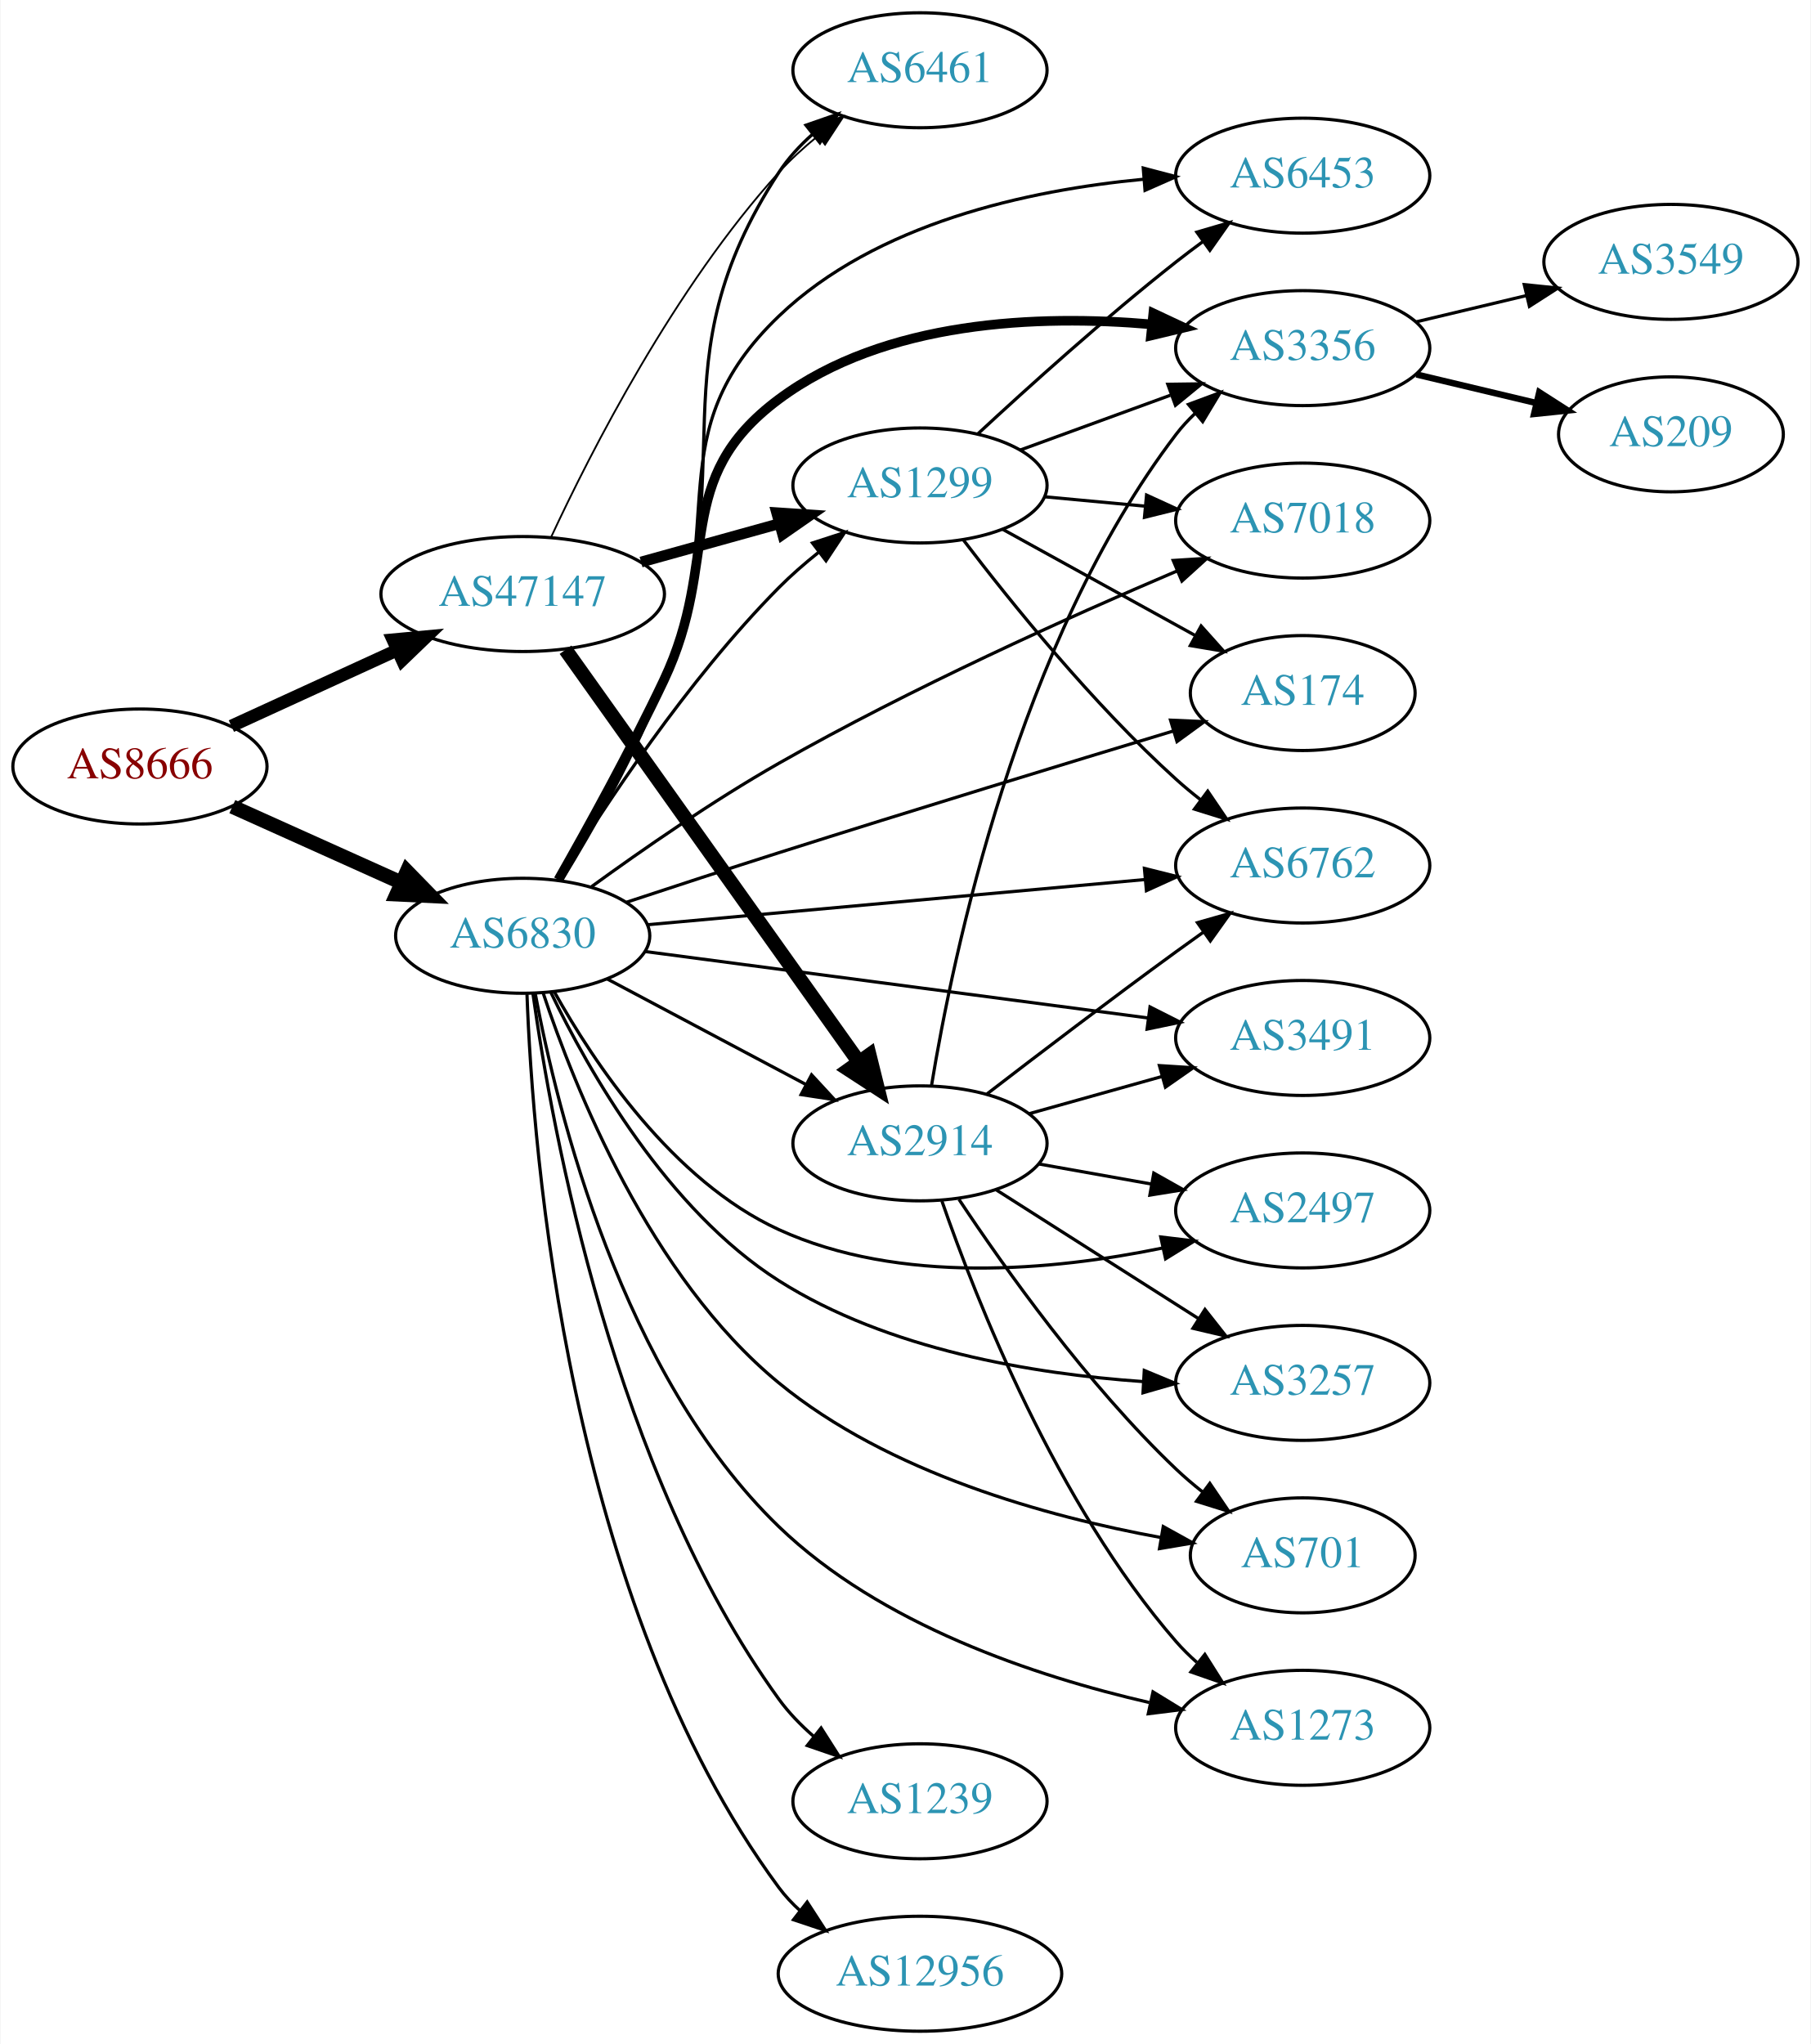
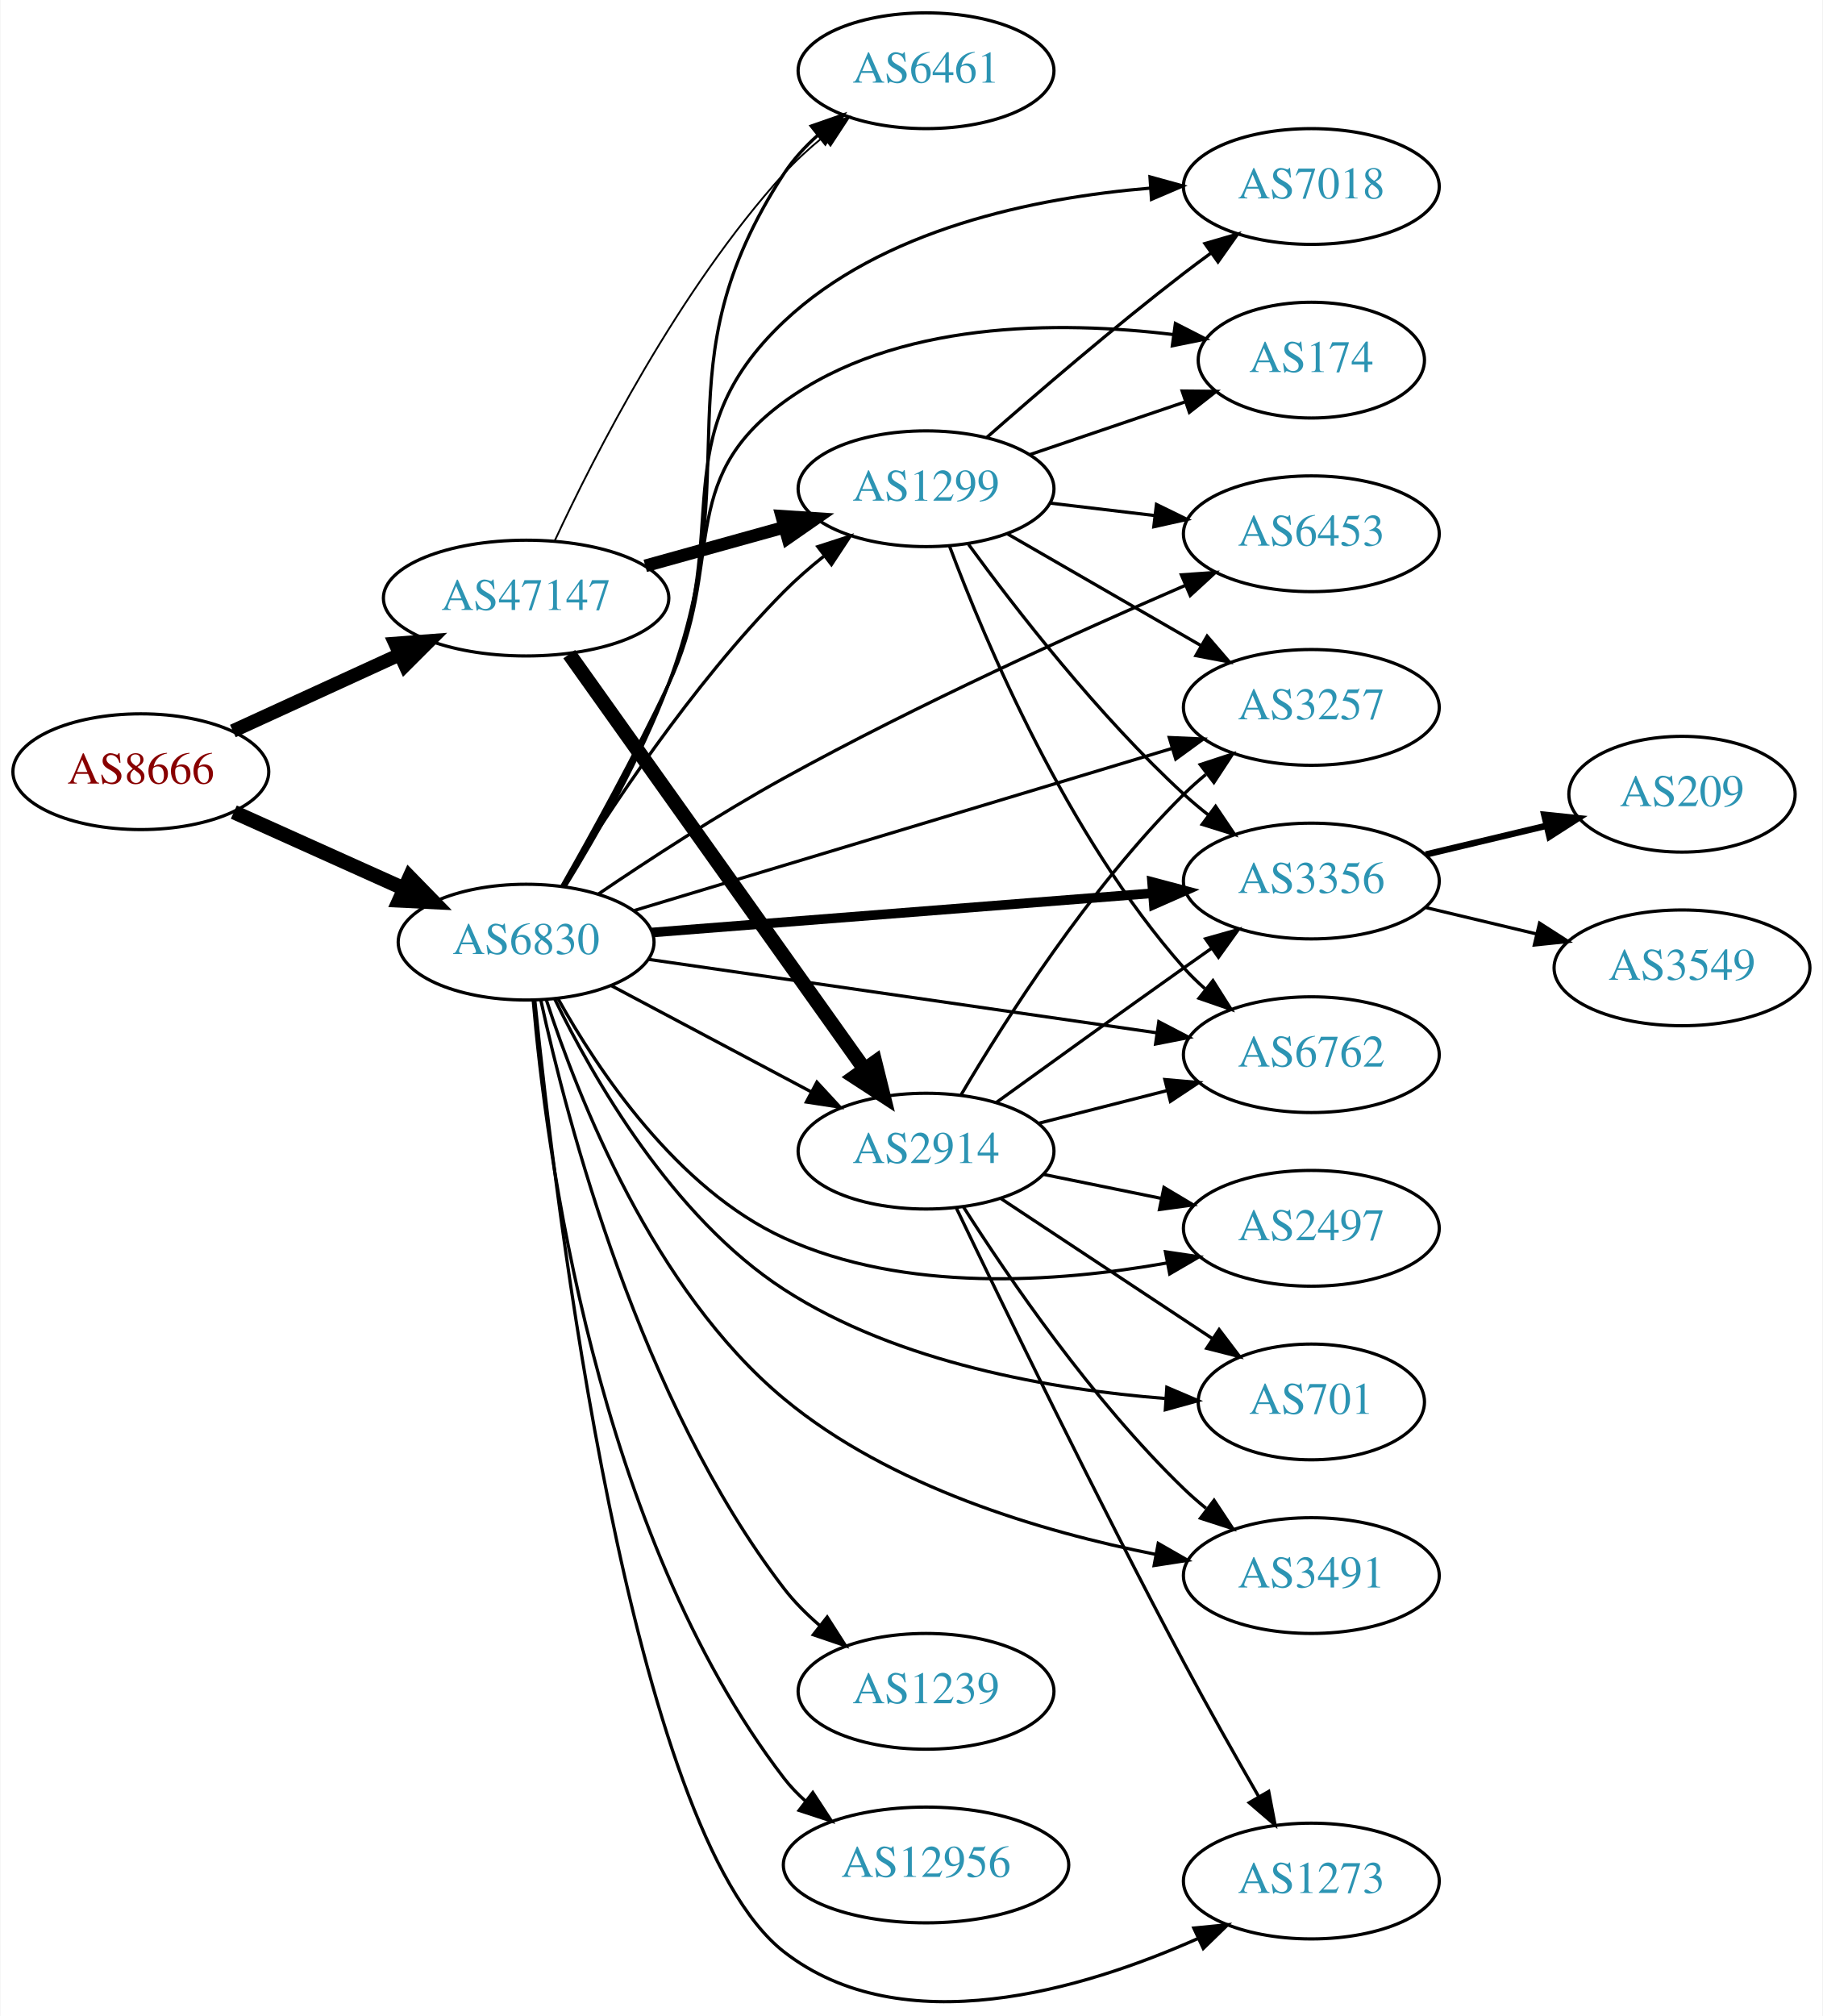
- <svg xmlns="http://www.w3.org/2000/svg" xmlns:xlink="http://www.w3.org/1999/xlink" width="567pt" height="640pt" viewBox="0.00 0.00 566.66 640.00">
-   <g id="graph0" class="graph" transform="scale(1 1) rotate(0) translate(4 636)">
-     <polygon fill="white" stroke="none" points="-4,4 -4,-636 562.663,-636 562.663,4 -4,4" />
+ <svg xmlns="http://www.w3.org/2000/svg" xmlns:xlink="http://www.w3.org/1999/xlink" width="567pt" height="627pt" viewBox="0.00 0.00 566.66 626.97">
+   <g id="graph0" class="graph" transform="scale(1 1) rotate(0) translate(4 622.971)">
+     <polygon fill="white" stroke="none" points="-4,4 -4,-622.971 562.663,-622.971 562.663,4 -4,4" />
    <g id="node1" class="node">
      <g id="a_node1">
        <a xlink:href="/asn/8666" xlink:title="AS8666 ~ FiberLink GmbH [AT]">
-           <ellipse fill="#ffffff" stroke="black" cx="39.647" cy="-396" rx="39.794" ry="18" />
-           <text text-anchor="middle" x="39.647" y="-392.3" font-family="Times,serif" font-size="14.00" fill="#880000">AS8666</text>
+           <ellipse fill="#ffffff" stroke="black" cx="39.647" cy="-382.971" rx="39.794" ry="18" />
+           <text text-anchor="middle" x="39.647" y="-379.271" font-family="Times,serif" font-size="14.00" fill="#880000">AS8666</text>
        </a>
      </g>
    </g>
    <g id="node2" class="node">
      <g id="a_node2">
        <a xlink:href="/asn/6830" xlink:title="AS6830 ~ LibertyGlobal [AT]">
-           <ellipse fill="#ffffff" stroke="black" cx="159.489" cy="-343" rx="39.794" ry="18" />
-           <text text-anchor="middle" x="159.489" y="-339.3" font-family="Times,serif" font-size="14.00" fill="#2c94b3">AS6830</text>
+           <ellipse fill="#ffffff" stroke="black" cx="159.489" cy="-329.971" rx="39.794" ry="18" />
+           <text text-anchor="middle" x="159.489" y="-326.271" font-family="Times,serif" font-size="14.00" fill="#2c94b3">AS6830</text>
        </a>
      </g>
    </g>
    <g id="edge1" class="edge">
-       <path fill="none" stroke="black" stroke-width="4.5" d="M68.573,-383.44C84.423,-376.311 104.456,-367.301 121.588,-359.596" />
-       <polygon fill="black" stroke="black" stroke-width="4.5" points="123.257,-363.163 130.762,-355.47 120.027,-355.981 123.257,-363.163" />
+       <path fill="none" stroke="black" stroke-width="4.5" d="M68.573,-370.41C84.423,-363.282 104.456,-354.272 121.588,-346.567" />
+       <polygon fill="black" stroke="black" stroke-width="4.5" points="123.257,-350.134 130.762,-342.441 120.027,-342.952 123.257,-350.134" />
    </g>
    <g id="node3" class="node">
      <g id="a_node3">
        <a xlink:href="/asn/47147" xlink:title="AS47147 ~ ANEXIA Internetdienstleistungs GmbH [AT]">
-           <ellipse fill="#ffffff" stroke="black" cx="159.489" cy="-450" rx="44.393" ry="18" />
-           <text text-anchor="middle" x="159.489" y="-446.3" font-family="Times,serif" font-size="14.00" fill="#2c94b3">AS47147</text>
+           <ellipse fill="#ffffff" stroke="black" cx="159.489" cy="-436.971" rx="44.393" ry="18" />
+           <text text-anchor="middle" x="159.489" y="-433.271" font-family="Times,serif" font-size="14.00" fill="#2c94b3">AS47147</text>
        </a>
      </g>
    </g>
    <g id="edge2" class="edge">
-       <path fill="none" stroke="black" stroke-width="3.971" d="M68.275,-408.661C83.773,-415.762 103.34,-424.728 120.286,-432.494" />
-       <polygon fill="black" stroke="black" stroke-width="3.971" points="118.84,-435.681 129.389,-436.665 121.756,-429.317 118.84,-435.681" />
+       <path fill="none" stroke="black" stroke-width="4.235" d="M68.275,-395.631C83.773,-402.733 103.34,-411.699 120.286,-419.465" />
+       <polygon fill="black" stroke="black" stroke-width="4.235" points="118.754,-422.839 129.389,-423.636 121.842,-416.101 118.754,-422.839" />
    </g>
    <g id="node4" class="node">
      <g id="a_node4">
-         <a xlink:href="/asn/6453" xlink:title="AS6453 ~ TATA COMMUNICATIONS (AMERICA) INC [US]">
-           <ellipse fill="#ffffff" stroke="black" cx="403.724" cy="-581" rx="39.794" ry="18" />
-           <text text-anchor="middle" x="403.724" y="-577.3" font-family="Times,serif" font-size="14.00" fill="#2c94b3">AS6453</text>
+         <a xlink:href="/asn/2497" xlink:title="AS2497 ~ Internet Initiative Japan Inc. [JP]">
+           <ellipse fill="#ffffff" stroke="black" cx="403.724" cy="-240.971" rx="39.794" ry="18" />
+           <text text-anchor="middle" x="403.724" y="-237.271" font-family="Times,serif" font-size="14.00" fill="#2c94b3">AS2497</text>
        </a>
      </g>
    </g>
    <g id="edge3" class="edge">
-       <path fill="none" stroke="black" d="M171.084,-360.319C180.502,-376.212 194.208,-400.616 203.685,-423 224.4,-471.929 201.329,-500.232 239.685,-537 270.121,-566.175 317.809,-576.457 353.764,-579.865" />
-       <polygon fill="black" stroke="black" points="353.794,-583.379 364.04,-580.685 354.35,-576.401 353.794,-583.379" />
+       <path fill="none" stroke="black" d="M169.401,-312.406C181.745,-290.266 206.353,-253.258 239.685,-237.971 277.114,-220.804 324.643,-224.113 358.712,-230.172" />
+       <polygon fill="black" stroke="black" points="358.346,-233.666 368.827,-232.121 359.67,-226.792 358.346,-233.666" />
    </g>
    <g id="node5" class="node">
      <g id="a_node5">
-         <a xlink:href="/asn/3356" xlink:title="AS3356 ~ Level 3 Parent, LLC [US]">
-           <ellipse fill="#ffffff" stroke="black" cx="403.724" cy="-527" rx="39.794" ry="18" />
-           <text text-anchor="middle" x="403.724" y="-523.3" font-family="Times,serif" font-size="14.00" fill="#2c94b3">AS3356</text>
+         <a xlink:href="/asn/701" xlink:title="AS701 ~ UUNET [US]">
+           <ellipse fill="#ffffff" stroke="black" cx="403.724" cy="-186.971" rx="35.194" ry="18" />
+           <text text-anchor="middle" x="403.724" y="-183.271" font-family="Times,serif" font-size="14.00" fill="#2c94b3">AS701</text>
        </a>
      </g>
    </g>
    <g id="edge4" class="edge">
-       <path fill="none" stroke="black" stroke-width="3" d="M170.648,-360.515C179.773,-376.539 193.294,-401.025 203.685,-423 221.749,-461.202 205.795,-485.759 239.685,-511 272.902,-535.739 321.086,-537.51 356.46,-534.439" />
-       <polygon fill="black" stroke="black" stroke-width="3" points="356.944,-537.907 366.534,-533.405 356.229,-530.944 356.944,-537.907" />
+       <path fill="none" stroke="black" d="M168.391,-312.268C180.229,-287.895 204.949,-244.47 239.685,-221.971 275.248,-198.936 323.438,-190.8 358.193,-188.056" />
+       <polygon fill="black" stroke="black" points="358.774,-191.525 368.518,-187.367 358.307,-184.54 358.774,-191.525" />
    </g>
    <g id="node6" class="node">
      <g id="a_node6">
-         <a xlink:href="/asn/174" xlink:title="AS174 ~ Cogent Communications [US]">
-           <ellipse fill="#ffffff" stroke="black" cx="403.724" cy="-419" rx="35.194" ry="18" />
-           <text text-anchor="middle" x="403.724" y="-415.3" font-family="Times,serif" font-size="14.00" fill="#2c94b3">AS174</text>
+         <a xlink:href="/asn/3356" xlink:title="AS3356 ~ Level 3 Parent, LLC [US]">
+           <ellipse fill="#ffffff" stroke="black" cx="403.724" cy="-348.971" rx="39.794" ry="18" />
+           <text text-anchor="middle" x="403.724" y="-345.271" font-family="Times,serif" font-size="14.00" fill="#2c94b3">AS3356</text>
        </a>
      </g>
    </g>
    <g id="edge5" class="edge">
-       <path fill="none" stroke="black" d="M192.044,-353.517C206.536,-358.307 223.961,-364.008 239.685,-369 281.753,-382.355 330.115,-397.111 363.174,-407.108" />
-       <polygon fill="black" stroke="black" points="362.334,-410.511 372.918,-410.051 364.357,-403.809 362.334,-410.511" />
+       <path fill="none" stroke="black" stroke-width="3" d="M198.605,-332.96C240.72,-336.264 308.633,-341.59 354.438,-345.183" />
+       <polygon fill="black" stroke="black" stroke-width="3" points="354.188,-348.674 364.431,-345.967 354.735,-341.696 354.188,-348.674" />
    </g>
    <g id="node7" class="node">
      <g id="a_node7">
-         <a xlink:href="/asn/1239" xlink:title="AS1239 ~ Sprint [US]">
-           <ellipse fill="#ffffff" stroke="black" cx="283.881" cy="-72" rx="39.794" ry="18" />
-           <text text-anchor="middle" x="283.881" y="-68.3" font-family="Times,serif" font-size="14.00" fill="#2c94b3">AS1239</text>
+         <a xlink:href="/asn/7018" xlink:title="AS7018 ~ ATT-INTERNET4 [US]">
+           <ellipse fill="#ffffff" stroke="black" cx="403.724" cy="-564.971" rx="39.794" ry="18" />
+           <text text-anchor="middle" x="403.724" y="-561.271" font-family="Times,serif" font-size="14.00" fill="#2c94b3">AS7018</text>
        </a>
      </g>
    </g>
    <g id="edge6" class="edge">
-       <path fill="none" stroke="black" d="M162.706,-324.817C168.629,-282.449 188.037,-175.347 239.685,-104 242.753,-99.762 246.549,-95.845 250.607,-92.312" />
-       <polygon fill="black" stroke="black" points="252.92,-94.946 258.611,-86.009 248.589,-89.447 252.92,-94.946" />
+       <path fill="none" stroke="black" d="M171.07,-347.296C180.479,-363.193 194.18,-387.598 203.685,-409.971 224.296,-458.483 201.38,-486.763 239.685,-522.971 270.135,-551.753 317.605,-561.471 353.486,-564.45" />
+       <polygon fill="black" stroke="black" points="353.532,-567.961 363.746,-565.147 354.006,-560.977 353.532,-567.961" />
    </g>
    <g id="node8" class="node">
      <g id="a_node8">
-         <a xlink:href="/asn/6762" xlink:title="AS6762 ~ TELECOM ITALIA SPARKLE S.p.A. [IT]">
-           <ellipse fill="#ffffff" stroke="black" cx="403.724" cy="-365" rx="39.794" ry="18" />
-           <text text-anchor="middle" x="403.724" y="-361.3" font-family="Times,serif" font-size="14.00" fill="#2c94b3">AS6762</text>
+         <a xlink:href="/asn/1273" xlink:title="AS1273 ~ Vodafone Group PLC [EU]">
+           <ellipse fill="#ffffff" stroke="black" cx="403.724" cy="-37.971" rx="39.794" ry="18" />
+           <text text-anchor="middle" x="403.724" y="-34.271" font-family="Times,serif" font-size="14.00" fill="#2c94b3">AS1273</text>
        </a>
      </g>
    </g>
    <g id="edge7" class="edge">
-       <path fill="none" stroke="black" d="M198.605,-346.462C240.72,-350.287 308.633,-356.455 354.438,-360.615" />
-       <polygon fill="black" stroke="black" points="354.155,-364.103 364.431,-361.522 354.788,-357.132 354.155,-364.103" />
+       <path fill="none" stroke="black" d="M162.22,-311.676C168.445,-250.258 191.898,-53.201 239.685,-15.971 276.5,12.712 332.74,-4.183 368.61,-20.158" />
+       <polygon fill="black" stroke="black" points="367.166,-23.347 377.71,-24.386 370.115,-16.998 367.166,-23.347" />
    </g>
    <g id="node9" class="node">
      <g id="a_node9">
-         <a xlink:href="/asn/3491" xlink:title="AS3491 ~ PCCW Global, Inc. [US]">
-           <ellipse fill="#ffffff" stroke="black" cx="403.724" cy="-311" rx="39.794" ry="18" />
-           <text text-anchor="middle" x="403.724" y="-307.3" font-family="Times,serif" font-size="14.00" fill="#2c94b3">AS3491</text>
+         <a xlink:href="/asn/174" xlink:title="AS174 ~ Cogent Communications [US]">
+           <ellipse fill="#ffffff" stroke="black" cx="403.724" cy="-510.971" rx="35.194" ry="18" />
+           <text text-anchor="middle" x="403.724" y="-507.271" font-family="Times,serif" font-size="14.00" fill="#2c94b3">AS174</text>
        </a>
      </g>
    </g>
    <g id="edge8" class="edge">
-       <path fill="none" stroke="black" d="M197.807,-338.07C240.127,-332.48 309.219,-323.352 355.319,-317.262" />
-       <polygon fill="black" stroke="black" points="355.908,-320.715 365.363,-315.935 354.991,-313.775 355.908,-320.715" />
+       <path fill="none" stroke="black" d="M170.648,-347.485C179.773,-363.509 193.294,-387.996 203.685,-409.971 221.749,-448.172 205.566,-473.04 239.685,-497.971 274.429,-523.357 325.17,-523.244 360.794,-518.924" />
+       <polygon fill="black" stroke="black" points="361.44,-522.368 370.872,-517.542 360.489,-515.433 361.44,-522.368" />
    </g>
    <g id="node10" class="node">
      <g id="a_node10">
-         <a xlink:href="/asn/701" xlink:title="AS701 ~ UUNET [US]">
-           <ellipse fill="#ffffff" stroke="black" cx="403.724" cy="-149" rx="35.194" ry="18" />
-           <text text-anchor="middle" x="403.724" y="-145.3" font-family="Times,serif" font-size="14.00" fill="#2c94b3">AS701</text>
+         <a xlink:href="/asn/3257" xlink:title="AS3257 ~ GTT [DE]">
+           <ellipse fill="#ffffff" stroke="black" cx="403.724" cy="-402.971" rx="39.794" ry="18" />
+           <text text-anchor="middle" x="403.724" y="-399.271" font-family="Times,serif" font-size="14.00" fill="#2c94b3">AS3257</text>
        </a>
      </g>
    </g>
    <g id="edge9" class="edge">
-       <path fill="none" stroke="black" d="M165.855,-325.197C175.68,-295.575 199.342,-236.156 239.685,-203 274.07,-174.741 323.786,-161.078 359.264,-154.596" />
-       <polygon fill="black" stroke="black" points="360.057,-158.012 369.326,-152.88 358.88,-151.112 360.057,-158.012" />
+       <path fill="none" stroke="black" d="M192.907,-339.74C236.115,-352.761 312.664,-375.83 360.388,-390.212" />
+       <polygon fill="black" stroke="black" points="359.527,-393.608 370.111,-393.143 361.547,-386.906 359.527,-393.608" />
    </g>
    <g id="node11" class="node">
      <g id="a_node11">
        <a xlink:href="/asn/6461" xlink:title="AS6461 ~ Zayo Bandwidth [US]">
-           <ellipse fill="#ffffff" stroke="black" cx="283.881" cy="-614" rx="39.794" ry="18" />
-           <text text-anchor="middle" x="283.881" y="-610.3" font-family="Times,serif" font-size="14.00" fill="#2c94b3">AS6461</text>
+           <ellipse fill="#ffffff" stroke="black" cx="283.881" cy="-600.971" rx="39.794" ry="18" />
+           <text text-anchor="middle" x="283.881" y="-597.271" font-family="Times,serif" font-size="14.00" fill="#2c94b3">AS6461</text>
        </a>
      </g>
    </g>
    <g id="edge10" class="edge">
-       <path fill="none" stroke="black" d="M171.721,-360.449C181.43,-376.23 195.203,-400.389 203.685,-423 229.133,-490.839 200.103,-521.312 239.685,-582 242.543,-586.383 246.222,-590.38 250.223,-593.951" />
-       <polygon fill="black" stroke="black" points="248.181,-596.799 258.187,-600.283 252.537,-591.32 248.181,-596.799" />
+       <path fill="none" stroke="black" d="M171.721,-347.42C181.43,-363.2 195.203,-387.359 203.685,-409.971 229.133,-477.81 200.103,-508.282 239.685,-568.971 242.543,-573.353 246.222,-577.351 250.223,-580.922" />
+       <polygon fill="black" stroke="black" points="248.181,-583.77 258.187,-587.253 252.537,-578.29 248.181,-583.77" />
    </g>
    <g id="node12" class="node">
      <g id="a_node12">
-         <a xlink:href="/asn/2914" xlink:title="AS2914 ~ NTT America, Inc. [US]">
-           <ellipse fill="#ffffff" stroke="black" cx="283.881" cy="-278" rx="39.794" ry="18" />
-           <text text-anchor="middle" x="283.881" y="-274.3" font-family="Times,serif" font-size="14.00" fill="#2c94b3">AS2914</text>
+         <a xlink:href="/asn/6762" xlink:title="AS6762 ~ TELECOM ITALIA SPARKLE S.p.A. [IT]">
+           <ellipse fill="#ffffff" stroke="black" cx="403.724" cy="-294.971" rx="39.794" ry="18" />
+           <text text-anchor="middle" x="403.724" y="-291.271" font-family="Times,serif" font-size="14.00" fill="#2c94b3">AS6762</text>
        </a>
      </g>
    </g>
    <g id="edge11" class="edge">
-       <path fill="none" stroke="black" d="M185.849,-329.532C203.862,-319.966 228.27,-307.003 248.1,-296.472" />
-       <polygon fill="black" stroke="black" points="249.943,-299.456 257.133,-291.674 246.659,-293.274 249.943,-299.456" />
+       <path fill="none" stroke="black" d="M197.543,-324.617C239.929,-318.493 309.418,-308.452 355.614,-301.777" />
+       <polygon fill="black" stroke="black" points="356.277,-305.218 365.674,-300.324 355.276,-298.29 356.277,-305.218" />
    </g>
    <g id="node13" class="node">
      <g id="a_node13">
-         <a xlink:href="/asn/1299" xlink:title="AS1299 ~ Telia Carrier [EU]">
-           <ellipse fill="#ffffff" stroke="black" cx="283.881" cy="-484" rx="39.794" ry="18" />
-           <text text-anchor="middle" x="283.881" y="-480.3" font-family="Times,serif" font-size="14.00" fill="#2c94b3">AS1299</text>
+         <a xlink:href="/asn/6453" xlink:title="AS6453 ~ TATA COMMUNICATIONS (AMERICA) INC [US]">
+           <ellipse fill="#ffffff" stroke="black" cx="403.724" cy="-456.971" rx="39.794" ry="18" />
+           <text text-anchor="middle" x="403.724" y="-453.271" font-family="Times,serif" font-size="14.00" fill="#2c94b3">AS6453</text>
        </a>
      </g>
    </g>
    <g id="edge12" class="edge">
-       <path fill="none" stroke="black" d="M170.843,-360.487C184.747,-383.123 211.039,-423.087 239.685,-452 243.448,-455.798 247.689,-459.498 252.007,-462.954" />
-       <polygon fill="black" stroke="black" points="250.22,-465.993 260.298,-469.262 254.458,-460.422 250.22,-465.993" />
+       <path fill="none" stroke="black" d="M181.853,-344.856C197.521,-355.492 219.496,-369.832 239.685,-380.971 281.247,-403.901 330.93,-426.394 364.439,-440.885" />
+       <polygon fill="black" stroke="black" points="363.297,-444.204 373.866,-444.936 366.06,-437.772 363.297,-444.204" />
    </g>
    <g id="node14" class="node">
      <g id="a_node14">
-         <a xlink:href="/asn/3257" xlink:title="AS3257 ~ GTT [DE]">
-           <ellipse fill="#ffffff" stroke="black" cx="403.724" cy="-203" rx="39.794" ry="18" />
-           <text text-anchor="middle" x="403.724" y="-199.3" font-family="Times,serif" font-size="14.00" fill="#2c94b3">AS3257</text>
+         <a xlink:href="/asn/2914" xlink:title="AS2914 ~ NTT America, Inc. [US]">
+           <ellipse fill="#ffffff" stroke="black" cx="283.881" cy="-264.971" rx="39.794" ry="18" />
+           <text text-anchor="middle" x="283.881" y="-261.271" font-family="Times,serif" font-size="14.00" fill="#2c94b3">AS2914</text>
        </a>
      </g>
    </g>
    <g id="edge13" class="edge">
-       <path fill="none" stroke="black" d="M168.336,-325.212C180.109,-300.737 204.751,-257.192 239.685,-235 273.776,-213.344 319.347,-205.804 353.643,-203.418" />
-       <polygon fill="black" stroke="black" points="354.114,-206.897 363.899,-202.833 353.716,-199.908 354.114,-206.897" />
+       <path fill="none" stroke="black" d="M185.849,-316.503C203.862,-306.936 228.27,-293.973 248.1,-283.442" />
+       <polygon fill="black" stroke="black" points="249.943,-286.427 257.133,-278.645 246.659,-280.244 249.943,-286.427" />
    </g>
    <g id="node15" class="node">
      <g id="a_node15">
-         <a xlink:href="/asn/7018" xlink:title="AS7018 ~ AT&amp;T Services, Inc. [US]">
-           <ellipse fill="#ffffff" stroke="black" cx="403.724" cy="-473" rx="39.794" ry="18" />
-           <text text-anchor="middle" x="403.724" y="-469.3" font-family="Times,serif" font-size="14.00" fill="#2c94b3">AS7018</text>
+         <a xlink:href="/asn/3491" xlink:title="AS3491 ~ PCCW Global, Inc. [US]">
+           <ellipse fill="#ffffff" stroke="black" cx="403.724" cy="-132.971" rx="39.794" ry="18" />
+           <text text-anchor="middle" x="403.724" y="-129.271" font-family="Times,serif" font-size="14.00" fill="#2c94b3">AS3491</text>
        </a>
      </g>
    </g>
    <g id="edge14" class="edge">
-       <path fill="none" stroke="black" d="M181.069,-358.396C196.714,-369.761 219.002,-385.231 239.685,-397 280.942,-420.475 330.682,-442.866 364.288,-457.184" />
-       <polygon fill="black" stroke="black" points="363.171,-460.512 373.744,-461.182 365.896,-454.065 363.171,-460.512" />
+       <path fill="none" stroke="black" d="M165.802,-311.94C175.549,-281.933 199.099,-221.721 239.685,-187.971 272.715,-160.504 320.083,-146.54 355.259,-139.576" />
+       <polygon fill="black" stroke="black" points="356.101,-142.98 365.293,-137.712 354.822,-136.097 356.101,-142.98" />
    </g>
    <g id="node16" class="node">
      <g id="a_node16">
-         <a xlink:href="/asn/1273" xlink:title="AS1273 ~ Vodafone Group PLC [EU]">
-           <ellipse fill="#ffffff" stroke="black" cx="403.724" cy="-95" rx="39.794" ry="18" />
-           <text text-anchor="middle" x="403.724" y="-91.3" font-family="Times,serif" font-size="14.00" fill="#2c94b3">AS1273</text>
+         <a xlink:href="/asn/1239" xlink:title="AS1239 ~ Sprint [US]">
+           <ellipse fill="#ffffff" stroke="black" cx="283.881" cy="-96.971" rx="39.794" ry="18" />
+           <text text-anchor="middle" x="283.881" y="-93.271" font-family="Times,serif" font-size="14.00" fill="#2c94b3">AS1239</text>
        </a>
      </g>
    </g>
    <g id="edge15" class="edge">
-       <path fill="none" stroke="black" d="M163.432,-324.833C170.266,-288.307 190.533,-205.426 239.685,-158 271.486,-127.316 319.864,-111.155 355.67,-102.923" />
-       <polygon fill="black" stroke="black" points="356.846,-106.25 365.877,-100.711 355.363,-99.409 356.846,-106.25" />
+       <path fill="none" stroke="black" d="M164.066,-311.921C172.175,-274.58 194.832,-187.452 239.685,-128.971 242.869,-124.819 246.731,-120.951 250.82,-117.441" />
+       <polygon fill="black" stroke="black" points="253.132,-120.076 258.845,-111.154 248.815,-114.566 253.132,-120.076" />
    </g>
    <g id="node17" class="node">
      <g id="a_node17">
-         <a xlink:href="/asn/12956" xlink:title="AS12956 ~ TELXIUS [ES]">
-           <ellipse fill="#ffffff" stroke="black" cx="283.881" cy="-18" rx="44.393" ry="18" />
-           <text text-anchor="middle" x="283.881" y="-14.3" font-family="Times,serif" font-size="14.00" fill="#2c94b3">AS12956</text>
+         <a xlink:href="/asn/1299" xlink:title="AS1299 ~ Telia Carrier [EU]">
+           <ellipse fill="#ffffff" stroke="black" cx="283.881" cy="-470.971" rx="39.794" ry="18" />
+           <text text-anchor="middle" x="283.881" y="-467.271" font-family="Times,serif" font-size="14.00" fill="#2c94b3">AS1299</text>
        </a>
      </g>
    </g>
    <g id="edge16" class="edge">
-       <path fill="none" stroke="black" d="M160.823,-324.947C162.603,-275.319 173.551,-134.579 239.685,-45 241.629,-42.367 243.913,-39.932 246.398,-37.691" />
-       <polygon fill="black" stroke="black" points="248.559,-40.445 254.32,-31.553 244.272,-34.911 248.559,-40.445" />
+       <path fill="none" stroke="black" d="M170.843,-347.457C184.747,-370.093 211.039,-410.058 239.685,-438.971 243.448,-442.768 247.689,-446.469 252.007,-449.925" />
+       <polygon fill="black" stroke="black" points="250.22,-452.963 260.298,-456.232 254.458,-447.392 250.22,-452.963" />
    </g>
    <g id="node18" class="node">
      <g id="a_node18">
-         <a xlink:href="/asn/2497" xlink:title="AS2497 ~ Internet Initiative Japan Inc. [JP]">
-           <ellipse fill="#ffffff" stroke="black" cx="403.724" cy="-257" rx="39.794" ry="18" />
-           <text text-anchor="middle" x="403.724" y="-253.3" font-family="Times,serif" font-size="14.00" fill="#2c94b3">AS2497</text>
+         <a xlink:href="/asn/12956" xlink:title="AS12956 ~ TELXIUS [ES]">
+           <ellipse fill="#ffffff" stroke="black" cx="283.881" cy="-42.971" rx="44.393" ry="18" />
+           <text text-anchor="middle" x="283.881" y="-39.271" font-family="Times,serif" font-size="14.00" fill="#2c94b3">AS12956</text>
        </a>
      </g>
    </g>
    <g id="edge17" class="edge">
-       <path fill="none" stroke="black" d="M169.401,-325.435C181.745,-303.295 206.353,-266.288 239.685,-251 277.483,-233.664 325.549,-238.185 359.675,-245.196" />
-       <polygon fill="black" stroke="black" points="359.271,-248.691 369.791,-247.43 360.781,-241.856 359.271,-248.691" />
+       <path fill="none" stroke="black" d="M161.688,-311.936C165.531,-266.699 180.987,-146.561 239.685,-69.971 241.676,-67.373 243.993,-64.963 246.501,-62.74" />
+       <polygon fill="black" stroke="black" points="248.66,-65.495 254.463,-56.631 244.399,-59.941 248.66,-65.495" />
    </g>
    <g id="edge22" class="edge">
-       <path fill="none" stroke="black" stroke-width="0.562" d="M168.323,-467.682C180.763,-494.457 207.003,-545.977 239.685,-582 243.277,-585.959 247.425,-589.749 251.699,-593.247" />
-       <polygon fill="black" stroke="black" stroke-width="0.562" points="249.896,-596.275 259.962,-599.581 254.155,-590.719 249.896,-596.275" />
+       <path fill="none" stroke="black" stroke-width="0.562" d="M168.323,-454.653C180.763,-481.428 207.003,-532.947 239.685,-568.971 243.277,-572.93 247.425,-576.72 251.699,-580.217" />
+       <polygon fill="black" stroke="black" stroke-width="0.562" points="249.896,-583.245 259.962,-586.551 254.155,-577.69 249.896,-583.245" />
    </g>
    <g id="edge21" class="edge">
-       <path fill="none" stroke="black" stroke-width="4.5" d="M172.898,-432.561C194.58,-402.092 239.447,-339.039 264.66,-303.606" />
-       <polygon fill="black" stroke="black" stroke-width="4.5" points="268.032,-305.66 270.621,-295.229 261.615,-301.094 268.032,-305.66" />
+       <path fill="none" stroke="black" stroke-width="4.5" d="M172.898,-419.532C194.58,-389.062 239.447,-326.01 264.66,-290.577" />
+       <polygon fill="black" stroke="black" stroke-width="4.5" points="268.032,-292.631 270.621,-282.2 261.615,-288.065 268.032,-292.631" />
    </g>
    <g id="edge20" class="edge">
-       <path fill="none" stroke="black" stroke-width="3.375" d="M196.549,-460.017C210.053,-463.769 225.534,-468.069 239.623,-471.983" />
-       <polygon fill="black" stroke="black" stroke-width="3.375" points="239.017,-475.447 249.589,-474.751 240.89,-468.702 239.017,-475.447" />
+       <path fill="none" stroke="black" stroke-width="3.938" d="M196.549,-446.988C210.053,-450.739 225.534,-455.04 239.623,-458.954" />
+       <polygon fill="black" stroke="black" stroke-width="3.938" points="239.017,-462.418 249.589,-461.722 240.89,-455.673 239.017,-462.418" />
    </g>
    <g id="node19" class="node">
      <g id="a_node19">
-         <a xlink:href="/asn/3549" xlink:title="AS3549 ~ Level 3 Parent, LLC [US]">
-           <ellipse fill="#ffffff" stroke="black" cx="519.017" cy="-554" rx="39.794" ry="18" />
-           <text text-anchor="middle" x="519.017" y="-550.3" font-family="Times,serif" font-size="14.00" fill="#2c94b3">AS3549</text>
+         <a xlink:href="/asn/209" xlink:title="AS209 ~ CenturyLink Communications, LLC [US]">
+           <ellipse fill="#ffffff" stroke="black" cx="519.017" cy="-375.971" rx="35.194" ry="18" />
+           <text text-anchor="middle" x="519.017" y="-372.271" font-family="Times,serif" font-size="14.00" fill="#2c94b3">AS209</text>
        </a>
      </g>
    </g>
    <g id="edge18" class="edge">
-       <path fill="none" stroke="black" d="M439.331,-535.248C450.202,-537.838 462.357,-540.735 473.799,-543.462" />
-       <polygon fill="black" stroke="black" points="473.082,-546.889 483.621,-545.803 474.705,-540.08 473.082,-546.889" />
+       <path fill="none" stroke="black" stroke-width="2" d="M439.331,-357.218C451.125,-360.029 464.43,-363.2 476.698,-366.123" />
+       <polygon fill="black" stroke="black" stroke-width="2" points="476.164,-369.594 486.703,-368.508 477.787,-362.785 476.164,-369.594" />
    </g>
    <g id="node20" class="node">
      <g id="a_node20">
-         <a xlink:href="/asn/209" xlink:title="AS209 ~ CenturyLink Communications, LLC [US]">
-           <ellipse fill="#ffffff" stroke="black" cx="519.017" cy="-500" rx="35.194" ry="18" />
-           <text text-anchor="middle" x="519.017" y="-496.3" font-family="Times,serif" font-size="14.00" fill="#2c94b3">AS209</text>
+         <a xlink:href="/asn/3549" xlink:title="AS3549 ~ Level 3 Parent, LLC [US]">
+           <ellipse fill="#ffffff" stroke="black" cx="519.017" cy="-321.971" rx="39.794" ry="18" />
+           <text text-anchor="middle" x="519.017" y="-318.271" font-family="Times,serif" font-size="14.00" fill="#2c94b3">AS3549</text>
        </a>
      </g>
    </g>
    <g id="edge19" class="edge">
-       <path fill="none" stroke="black" stroke-width="2" d="M439.331,-518.752C451.125,-515.942 464.43,-512.771 476.698,-509.847" />
-       <polygon fill="black" stroke="black" stroke-width="2" points="477.787,-513.186 486.703,-507.463 476.164,-506.376 477.787,-513.186" />
+       <path fill="none" stroke="black" d="M439.331,-340.723C450.202,-338.132 462.357,-335.236 473.799,-332.509" />
+       <polygon fill="black" stroke="black" points="474.705,-335.891 483.621,-330.168 473.082,-329.081 474.705,-335.891" />
+     </g>
+     <g id="edge34" class="edge">
+       <path fill="none" stroke="black" d="M320.238,-257.77C331.784,-255.418 344.776,-252.772 356.974,-250.288" />
+       <polygon fill="black" stroke="black" points="357.884,-253.675 366.985,-248.249 356.487,-246.815 357.884,-253.675" />
    </g>
    <g id="edge29" class="edge">
-       <path fill="none" stroke="black" d="M287.514,-296.184C294.121,-336.532 314.553,-435.101 364.077,-500 365.846,-502.318 367.871,-504.514 370.047,-506.576" />
-       <polygon fill="black" stroke="black" points="367.937,-509.374 377.87,-513.06 372.404,-503.984 367.937,-509.374" />
+       <path fill="none" stroke="black" d="M307.046,-250.299C325.715,-237.943 352.579,-220.161 373.092,-206.584" />
+       <polygon fill="black" stroke="black" points="375.045,-209.489 381.452,-201.051 371.181,-203.652 375.045,-209.489" />
+     </g>
+     <g id="edge31" class="edge">
+       <path fill="none" stroke="black" d="M305.667,-280.052C321.608,-291.589 344.179,-307.86 364.077,-321.971 366.9,-323.972 369.845,-326.049 372.794,-328.122" />
+       <polygon fill="black" stroke="black" points="370.822,-331.014 381.02,-333.887 374.839,-325.282 370.822,-331.014" />
+     </g>
+     <g id="edge32" class="edge">
+       <path fill="none" stroke="black" d="M293.358,-247.163C307.522,-217.591 337.109,-156.596 364.077,-105.971 371.454,-92.123 380.045,-76.922 387.251,-64.412" />
+       <polygon fill="black" stroke="black" points="390.466,-65.844 392.449,-55.436 384.408,-62.336 390.466,-65.844" />
+     </g>
+     <g id="edge35" class="edge">
+       <path fill="none" stroke="black" d="M294.808,-282.522C308.44,-305.655 334.639,-346.822 364.077,-375.971 366.204,-378.076 368.511,-380.131 370.904,-382.107" />
+       <polygon fill="black" stroke="black" points="369.164,-385.182 379.234,-388.478 373.417,-379.622 369.164,-385.182" />
+     </g>
+     <g id="edge30" class="edge">
+       <path fill="none" stroke="black" d="M318.966,-273.648C331.425,-276.82 345.697,-280.453 358.887,-283.811" />
+       <polygon fill="black" stroke="black" points="358.161,-287.238 368.715,-286.313 359.888,-280.454 358.161,-287.238" />
    </g>
    <g id="edge33" class="edge">
-       <path fill="none" stroke="black" d="M304.902,-293.506C320.819,-305.75 343.714,-323.181 364.077,-338 366.875,-340.036 369.803,-342.136 372.742,-344.224" />
-       <polygon fill="black" stroke="black" points="370.763,-347.111 380.953,-350.009 374.795,-341.388 370.763,-347.111" />
-     </g>
-     <g id="edge32" class="edge">
-       <path fill="none" stroke="black" d="M318.021,-287.28C330.949,-290.9 345.939,-295.098 359.684,-298.947" />
-       <polygon fill="black" stroke="black" points="358.851,-302.349 369.425,-301.675 360.739,-295.608 358.851,-302.349" />
+       <path fill="none" stroke="black" d="M295.491,-247.662C309.472,-225.701 335.642,-187.389 364.077,-159.971 366.231,-157.893 368.559,-155.859 370.965,-153.897" />
+       <polygon fill="black" stroke="black" points="373.473,-156.387 379.32,-147.551 369.239,-150.813 373.473,-156.387" />
+     </g>
+     <g id="edge23" class="edge">
+       <path fill="none" stroke="black" d="M297.103,-453.661C311.704,-433.658 337.507,-400.37 364.077,-375.971 366.489,-373.756 369.09,-371.575 371.763,-369.47" />
+       <polygon fill="black" stroke="black" points="373.947,-372.207 379.879,-363.428 369.768,-366.592 373.947,-372.207" />
+     </g>
+     <g id="edge27" class="edge">
+       <path fill="none" stroke="black" d="M302.732,-486.892C318.532,-500.784 342.384,-521.274 364.077,-537.971 366.82,-540.081 369.71,-542.231 372.626,-544.35" />
+       <polygon fill="black" stroke="black" points="370.629,-547.225 380.804,-550.18 374.692,-541.525 370.629,-547.225" />
+     </g>
+     <g id="edge24" class="edge">
+       <path fill="none" stroke="black" d="M316.151,-481.585C330.918,-486.597 348.681,-492.627 364.264,-497.916" />
+       <polygon fill="black" stroke="black" points="363.542,-501.367 374.136,-501.267 365.792,-494.738 363.542,-501.367" />
+     </g>
+     <g id="edge25" class="edge">
+       <path fill="none" stroke="black" d="M309.013,-457.046C326.452,-446.983 350.226,-433.264 369.464,-422.163" />
+       <polygon fill="black" stroke="black" points="371.307,-425.14 378.219,-417.111 367.809,-419.077 371.307,-425.14" />
+     </g>
+     <g id="edge26" class="edge">
+       <path fill="none" stroke="black" d="M291.125,-453.271C302.242,-423.583 327.759,-362.983 364.077,-321.971 366.061,-319.73 368.267,-317.579 370.59,-315.537" />
+       <polygon fill="black" stroke="black" points="373.123,-317.996 378.793,-309.046 368.779,-312.507 373.123,-317.996" />
    </g>
    <g id="edge28" class="edge">
-       <path fill="none" stroke="black" d="M296.087,-260.469C310.292,-239.053 336.294,-202.417 364.077,-176 366.646,-173.557 369.452,-171.168 372.342,-168.885" />
-       <polygon fill="black" stroke="black" points="374.634,-171.542 380.577,-162.771 370.461,-165.921 374.634,-171.542" />
-     </g>
-     <g id="edge34" class="edge">
-       <path fill="none" stroke="black" d="M307.602,-263.539C325.663,-252.045 351.133,-235.835 371.172,-223.081" />
-       <polygon fill="black" stroke="black" points="373.113,-225.994 379.67,-217.672 369.355,-220.089 373.113,-225.994" />
-     </g>
-     <g id="edge30" class="edge">
-       <path fill="none" stroke="black" d="M290.748,-259.951C301.469,-229.031 326.624,-165.104 364.077,-122 366.04,-119.741 368.231,-117.577 370.544,-115.526" />
-       <polygon fill="black" stroke="black" points="373.079,-117.982 378.727,-109.018 368.722,-112.503 373.079,-117.982" />
-     </g>
-     <g id="edge31" class="edge">
-       <path fill="none" stroke="black" d="M321.199,-271.528C332.288,-269.552 344.636,-267.352 356.299,-265.273" />
-       <polygon fill="black" stroke="black" points="357.092,-268.687 366.323,-263.487 355.864,-261.796 357.092,-268.687" />
-     </g>
-     <g id="edge24" class="edge">
-       <path fill="none" stroke="black" d="M302.004,-500.158C317.723,-514.741 341.871,-536.522 364.077,-554 366.797,-556.14 369.672,-558.31 372.577,-560.441" />
-       <polygon fill="black" stroke="black" points="370.574,-563.311 380.742,-566.289 374.65,-557.621 370.574,-563.311" />
-     </g>
-     <g id="edge26" class="edge">
-       <path fill="none" stroke="black" d="M315.229,-495.074C329.55,-500.299 346.842,-506.609 362.259,-512.235" />
-       <polygon fill="black" stroke="black" points="361.476,-515.675 372.07,-515.815 363.875,-509.099 361.476,-515.675" />
-     </g>
-     <g id="edge25" class="edge">
-       <path fill="none" stroke="black" d="M309.873,-470.215C327.407,-460.543 351.023,-447.517 370.049,-437.023" />
-       <polygon fill="black" stroke="black" points="371.908,-439.995 378.974,-432.1 368.527,-433.865 371.908,-439.995" />
-     </g>
-     <g id="edge27" class="edge">
-       <path fill="none" stroke="black" d="M297.474,-466.93C312.22,-447.56 337.967,-415.6 364.077,-392 366.506,-389.805 369.119,-387.636 371.8,-385.54" />
-       <polygon fill="black" stroke="black" points="373.981,-388.28 379.929,-379.512 369.811,-382.657 373.981,-388.28" />
-     </g>
-     <g id="edge23" class="edge">
-       <path fill="none" stroke="black" d="M322.816,-480.459C332.808,-479.526 343.725,-478.507 354.191,-477.53" />
-       <polygon fill="black" stroke="black" points="354.825,-480.986 364.456,-476.572 354.174,-474.017 354.825,-480.986" />
+       <path fill="none" stroke="black" d="M322.491,-466.502C332.802,-465.277 344.12,-463.933 354.92,-462.65" />
+       <polygon fill="black" stroke="black" points="355.55,-466.1 365.067,-461.444 354.724,-459.149 355.55,-466.1" />
    </g>
  </g>
</svg>
